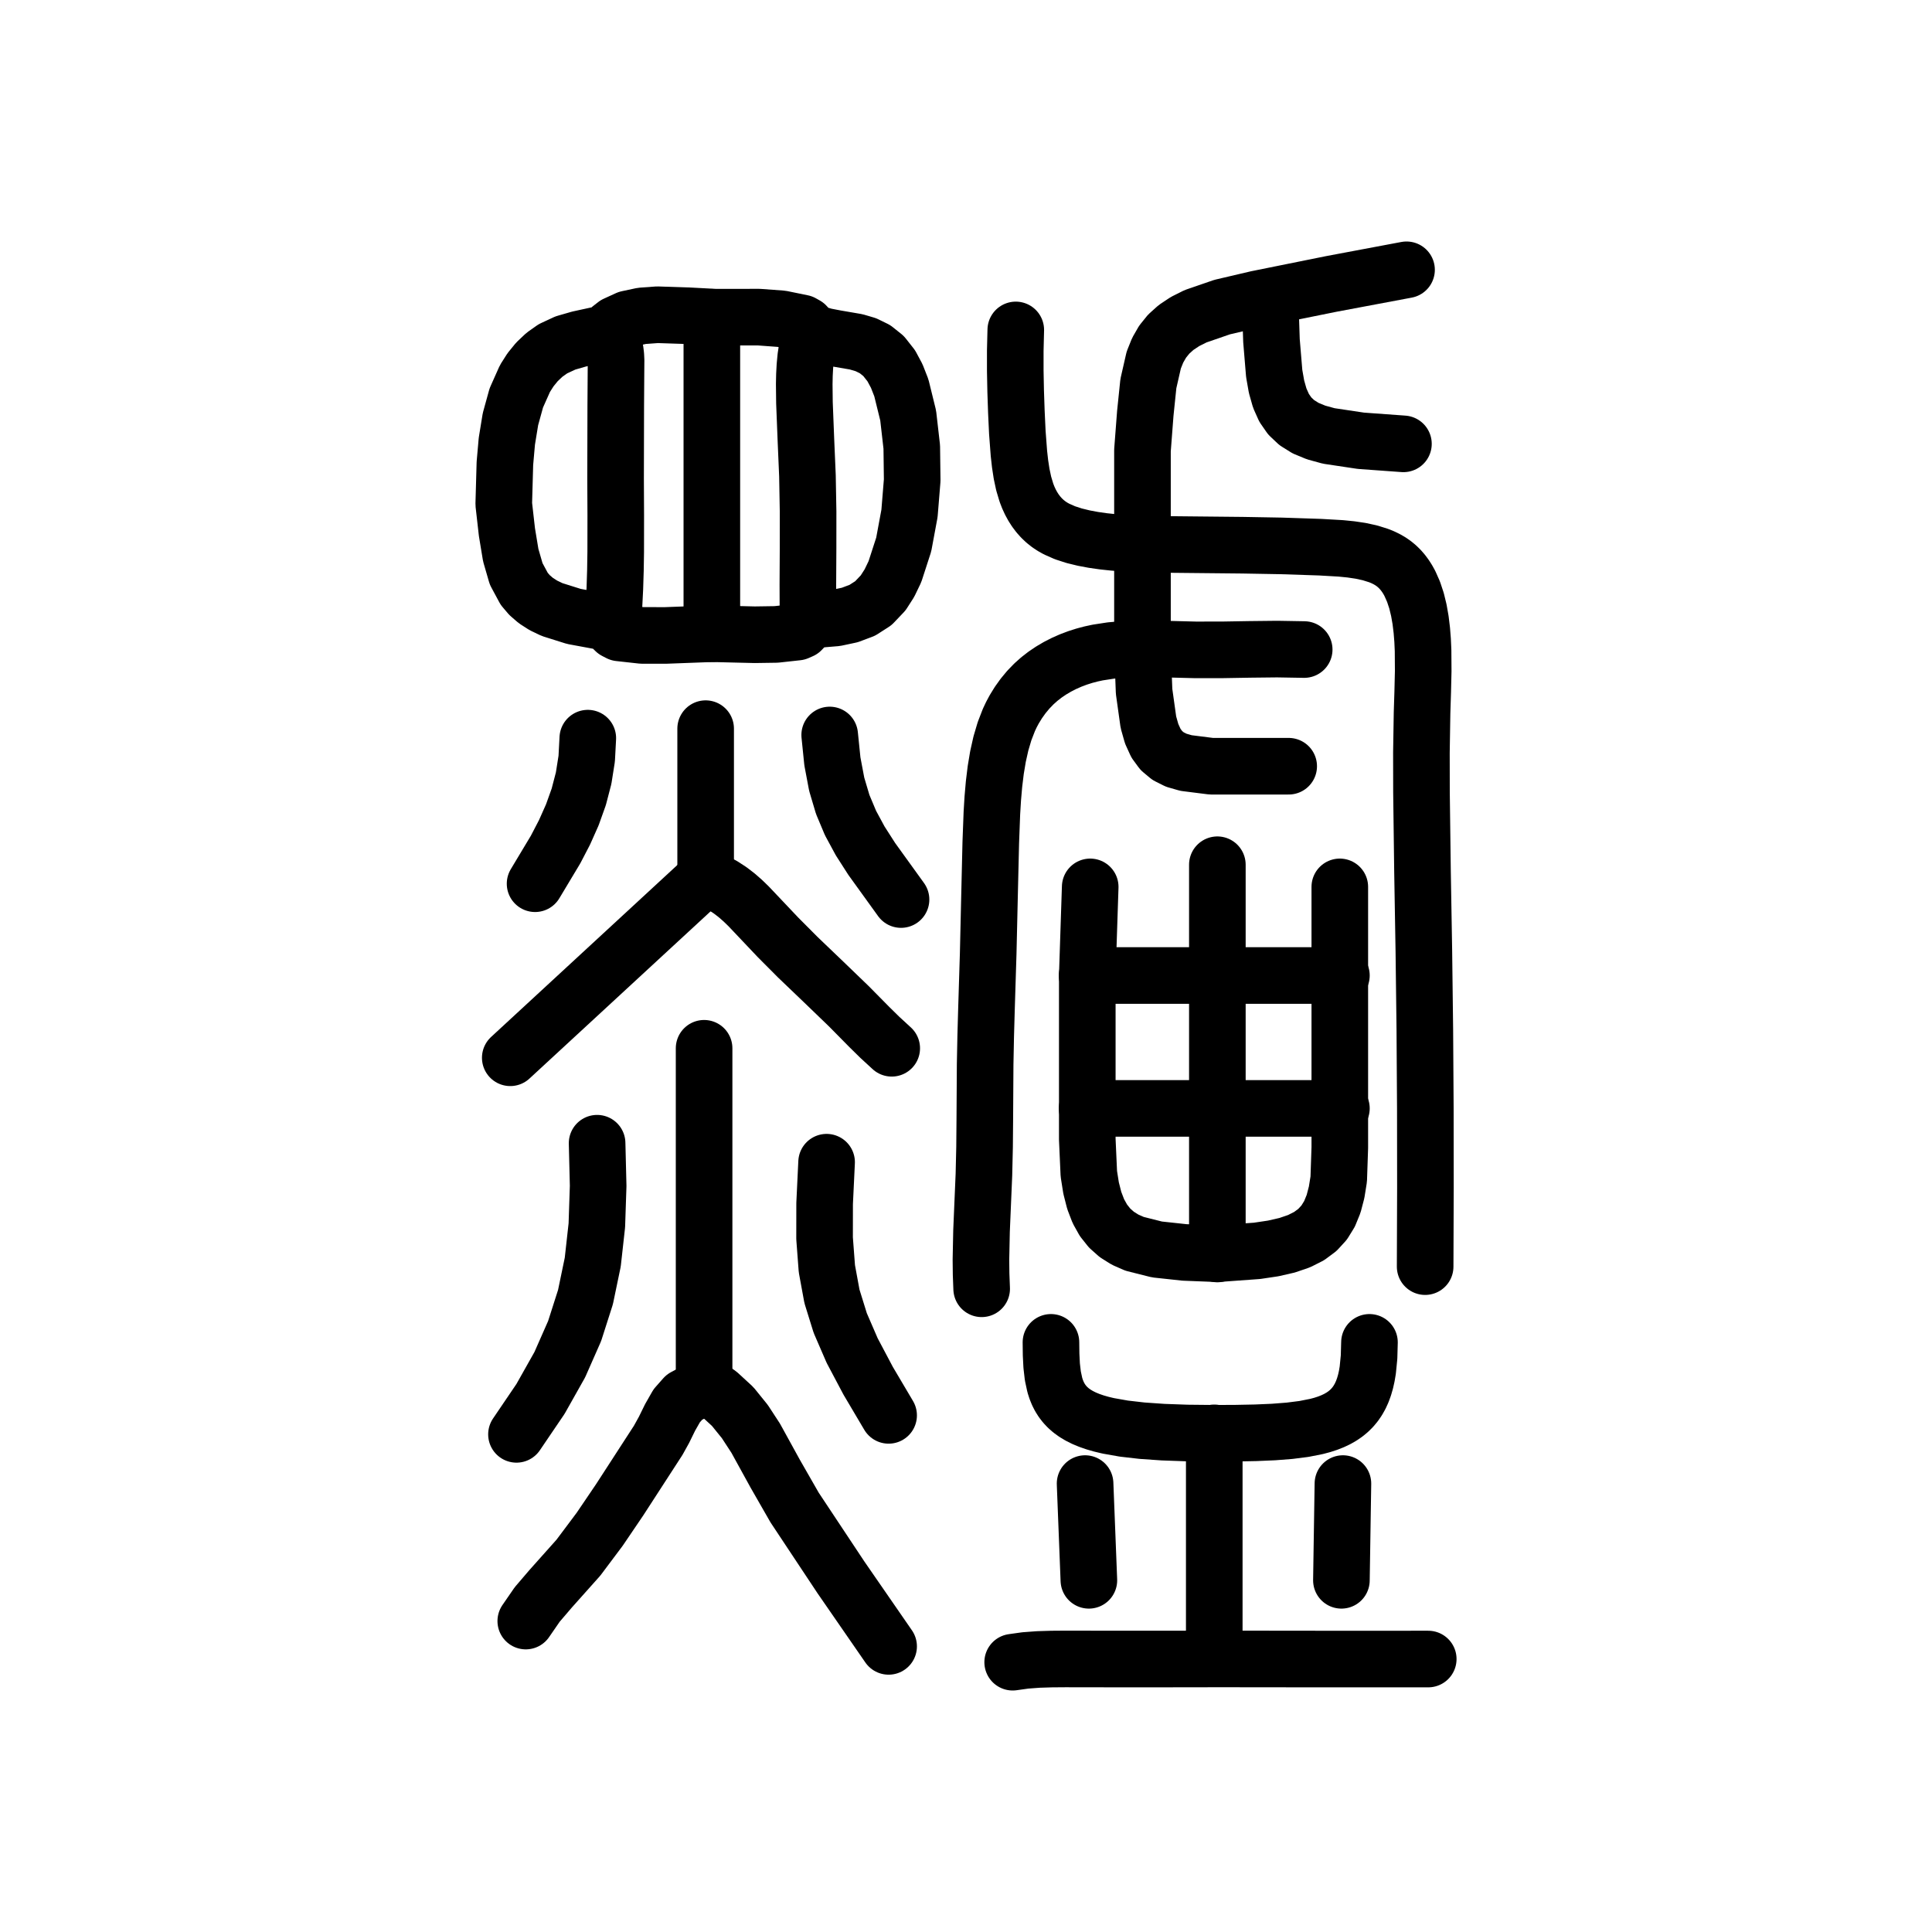
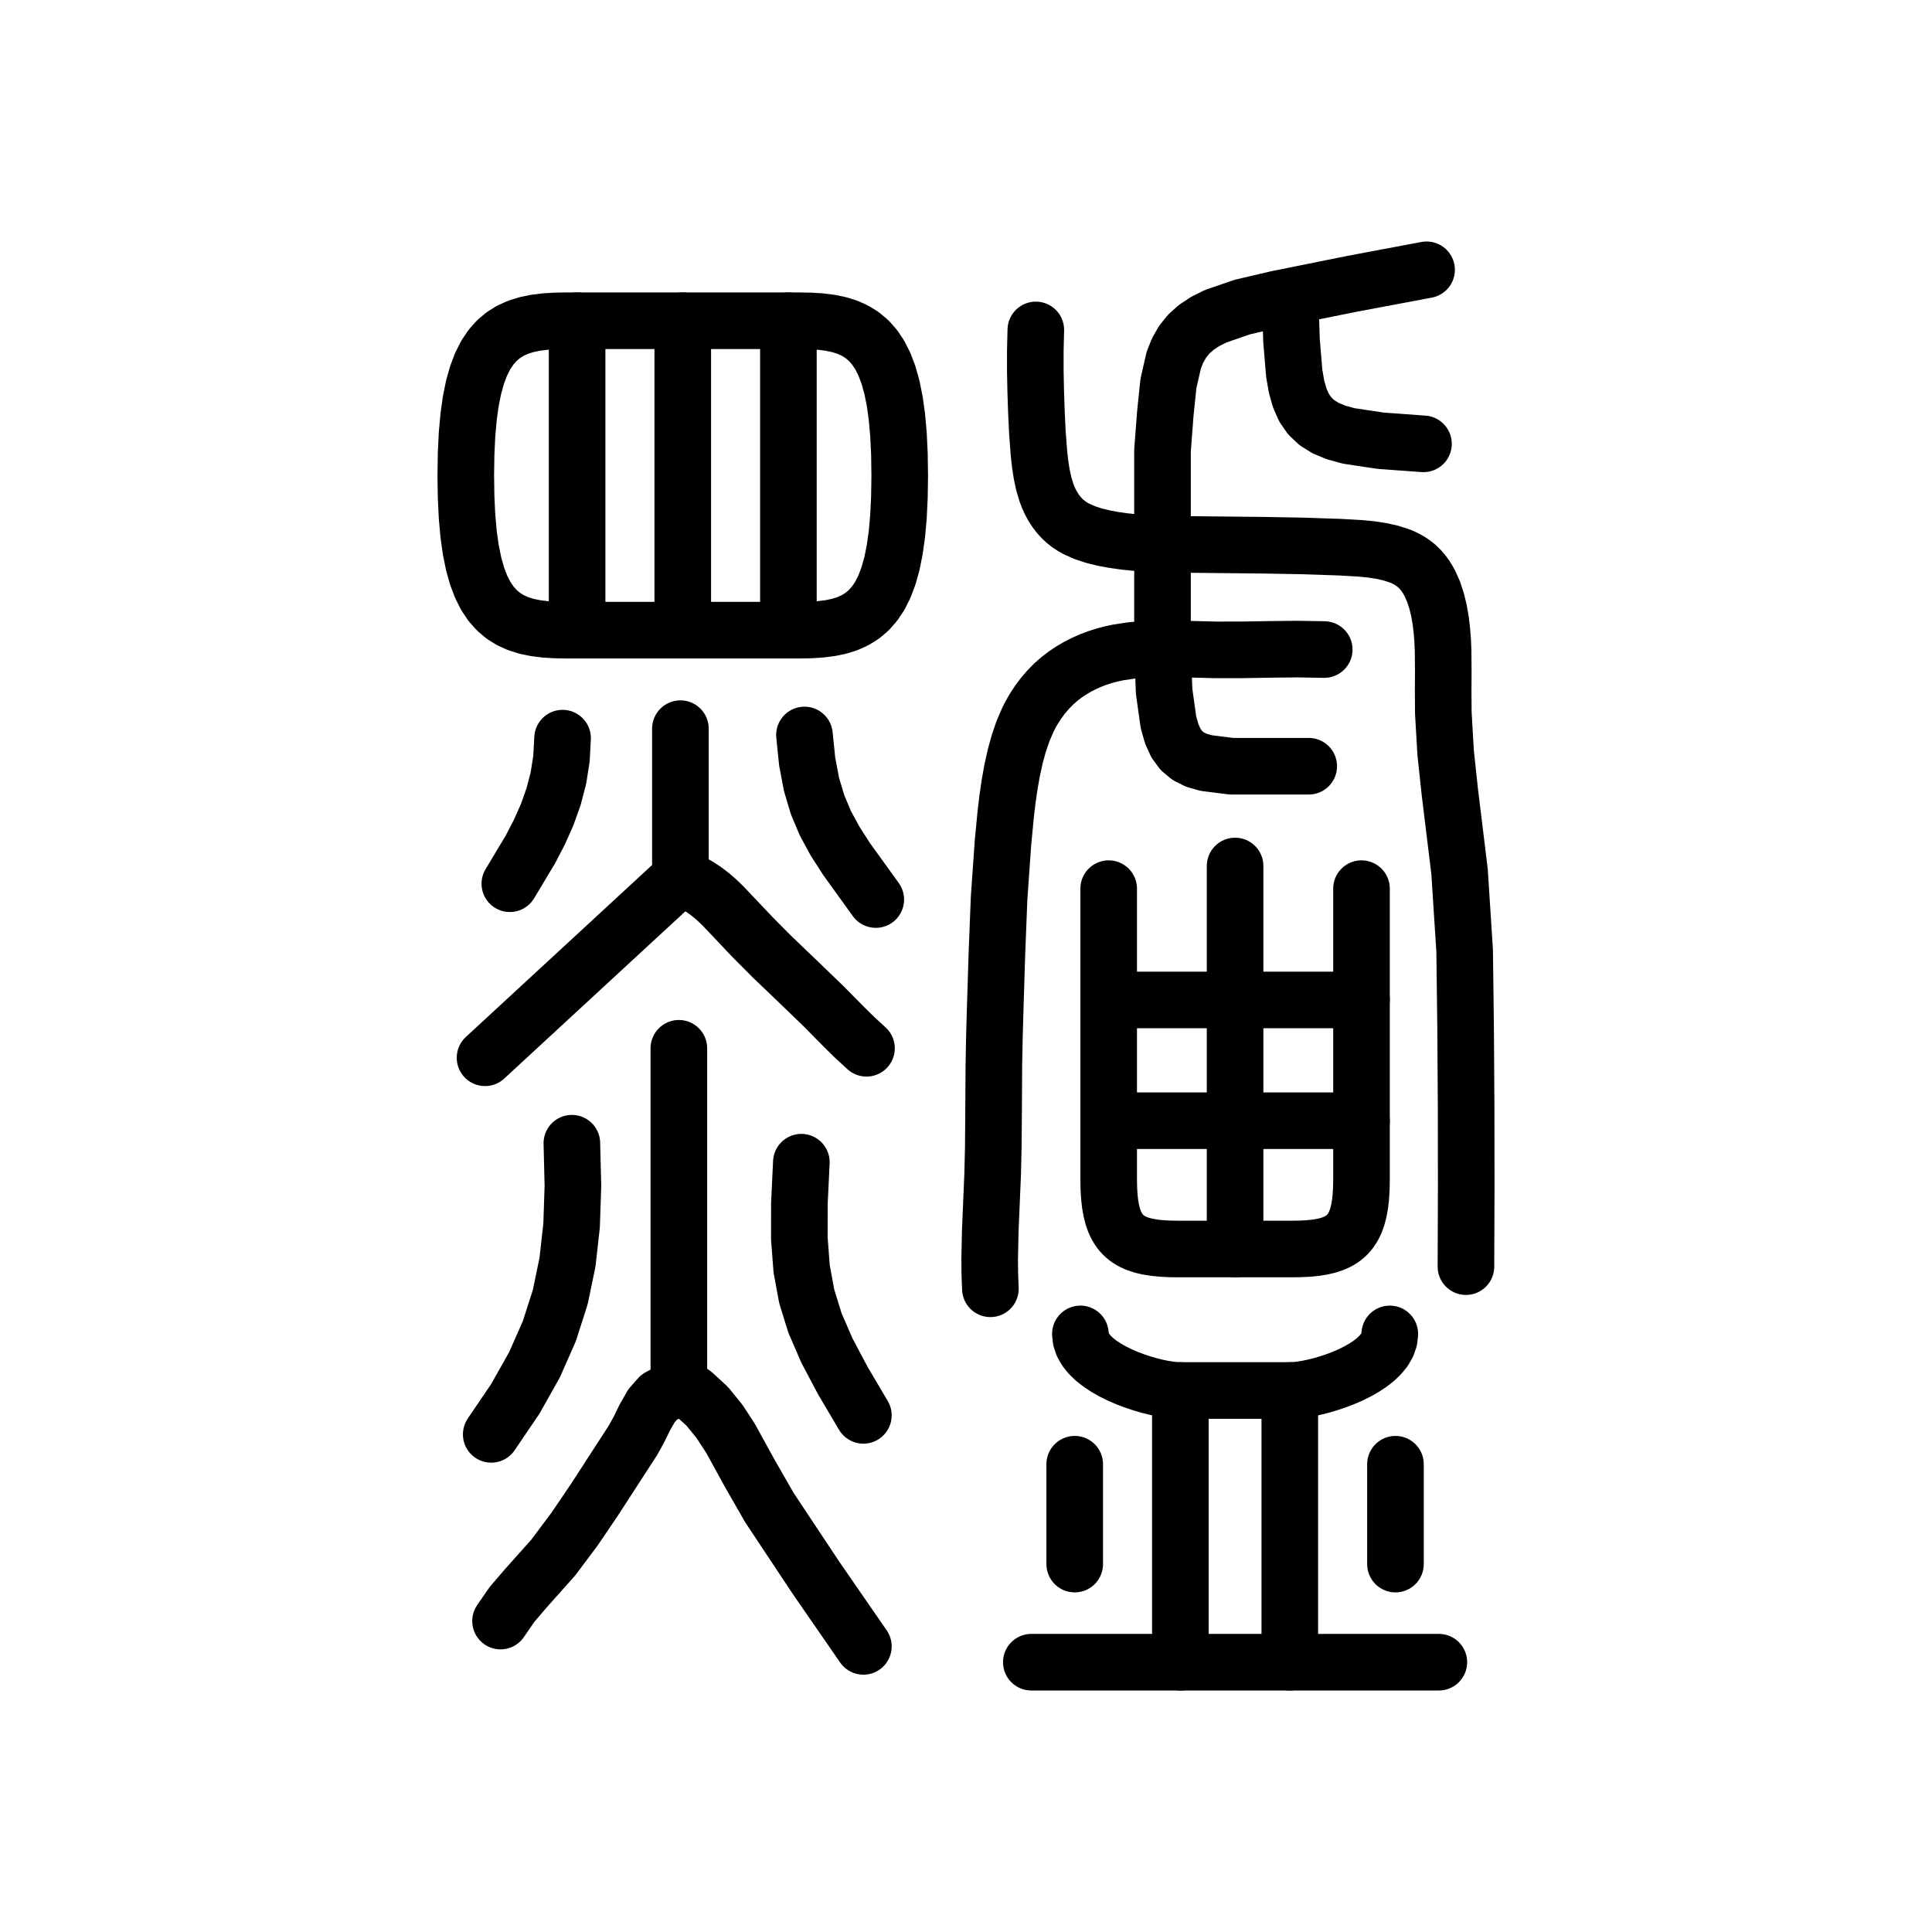
<svg xmlns="http://www.w3.org/2000/svg" viewBox="0 0 1024 1024" data-codepoint="U+3ED70" data-advance="1024" data-schema="seal-centerline-1">
  <g transform="matrix(1 0 0 -1 0 832)" fill="none" stroke="#000" stroke-width="30" stroke-linecap="round" stroke-linejoin="round">
-     <path id="stroke-1" d="M 321.408 655.455 L 323.22 653.438 L 324.554 651.225 L 325.482 648.845 L 326.073 646.325 L 326.399 643.694 L 326.53 640.979 L 326.487 635.412 L 326.361 616.845 L 326.272 578.34 L 326.365 558.844 L 326.34 539.37 L 326.186 529.693 L 325.887 520.083 L 325.403 510.56 L 324.695 501.146" />
-     <path id="stroke-2" d="M 373.186 98.6 L 373.186 276.391" />
-     <path id="stroke-3" d="M 373.186 98.6 L 371.336 96.438 L 368.632 94.625 L 362.762 91.527 L 358.667 86.892 L 355.14 80.693 L 351.95 74.182 L 348.866 68.611 L 328.414 37.049 L 317.865 21.491 L 306.572 6.414 L 291.925 -10.002 L 284.736 -18.395 L 278.67 -27.196" />
-     <path id="stroke-4" d="M 373.186 98.6 L 380.932 93.321 L 388.327 86.52 L 394.783 78.538 L 400.534 69.722 L 410.855 50.959 L 421.156 32.982 L 445.735 -4.06 L 470.989 -40.614" />
-     <path id="stroke-5" d="M 374.008 366.964 L 270.452 271.359" />
-     <path id="stroke-6" d="M 374.008 366.964 L 374.008 445.796" />
-     <path id="stroke-7" d="M 374.008 366.964 L 378.788 364.952 L 383.092 362.656 L 386.982 360.125 L 390.52 357.41 L 393.767 354.562 L 396.785 351.632 L 402.381 345.724 L 412.31 335.237 L 422.873 324.627 L 436.626 311.464 L 449.951 298.618 L 460.773 287.651 L 466.324 282.195 L 472.633 276.391" />
-     <path id="stroke-8" d="M 377.295 663.842 L 377.295 496.114" />
-     <path id="stroke-9" d="M 428.252 502.824 L 428.185 522.083 L 428.291 541.425 L 428.306 560.72 L 427.964 579.836 L 427.141 599.087 L 426.374 618.548 L 426.264 628.449 L 426.368 633.35 L 426.625 638.154 L 427.071 642.814 L 427.742 647.283 L 428.671 651.513 L 429.895 655.455" />
-     <path id="stroke-10" d="M 576.188 314.969 L 710.975 314.969" />
-     <path id="stroke-11" d="M 576.188 244.523 L 710.975 244.523" />
-     <path id="stroke-12" d="M 575.116 45.671 L 577.126 -5.597" />
-     <path id="stroke-13" d="M 643.582 -45.646 L 643.582 72.557" />
-     <path id="stroke-14" d="M 645.226 167.368 L 645.226 373.673" />
-     <path id="stroke-15" d="M 673.169 673.905 L 673.909 651.46 L 675.354 634.041 L 676.593 627.003 L 678.309 620.964 L 680.603 615.84 L 683.576 611.545 L 687.329 607.993 L 691.961 605.098 L 697.573 602.776 L 704.265 600.94 L 721.294 598.385 L 743.85 596.75" />
-     <path id="stroke-16" d="M 711.778 45.671 L 710.974 -5.597" />
-     <path id="stroke-17" d="M 273.739 71.763 L 286.491 90.562 L 296.694 108.681 L 304.565 126.53 L 310.319 144.519 L 314.172 163.058 L 316.339 182.556 L 317.035 203.424 L 316.476 226.073" />
-     <path id="stroke-18" d="M 283.602 363.61 L 294.476 381.739 L 299.219 390.858 L 303.351 400.138 L 306.762 409.675 L 309.339 419.562 L 310.97 429.894 L 311.546 440.764" />
-     <path id="stroke-19" d="M 438.114 216.01 L 437.068 194.148 L 437.041 175.645 L 438.26 159.549 L 440.952 144.907 L 445.344 130.766 L 451.663 116.174 L 460.135 100.179 L 470.989 81.827" />
-     <path id="stroke-20" d="M 439.757 442.441 L 441.183 428.451 L 443.469 416.345 L 446.657 405.623 L 450.787 395.783 L 455.902 386.324 L 462.042 376.745 L 477.564 355.223" />
-     <path id="stroke-21" d="M 520.302 148.918 L 520.003 156.672 L 519.92 164.339 L 520.228 179.482 L 521.502 209.497 L 521.838 224.026 L 521.968 238.637 L 522.149 267.904 L 522.439 282.646 L 522.855 297.338 L 523.764 326.655 L 524.438 355.997 L 525.135 385.46 L 525.723 401.132 L 526.195 408.863 L 526.856 416.458 L 527.758 423.865 L 528.953 431.034 L 530.493 437.915 L 532.43 444.458 L 534.72 450.378 L 536.069 453.245 L 537.581 456.07 L 539.77 459.626 L 542.243 463.088 L 544.991 466.405 L 548.001 469.524 L 550.869 472.082 L 553.914 474.444 L 557.117 476.609 L 560.458 478.578 L 563.919 480.35 L 567.481 481.924 L 571.125 483.3 L 574.832 484.477 L 578.299 485.39 L 581.801 486.146 L 588.908 487.239 L 596.138 487.86 L 603.478 488.115 L 610.916 488.107 L 618.437 487.941 L 633.681 487.553 L 648.054 487.569 L 662.497 487.813 L 676.924 487.97 L 691.251 487.727" />
-     <path id="stroke-22" d="M 536.738 -49.0 L 543.473 -48.058 L 550.402 -47.547 L 557.47 -47.331 L 564.624 -47.277 L 592.736 -47.318 L 620.482 -47.309 L 647.382 -47.269 L 701.865 -47.329 L 757.0 -47.323" />
-     <path id="stroke-23" d="M 538.382 657.132 L 538.113 646.19 L 538.112 635.419 L 538.323 624.678 L 538.693 613.826 L 539.211 602.779 L 540.05 591.665 L 540.657 586.221 L 541.472 580.886 L 542.569 575.743 L 544.026 570.87 L 545.014 568.318 L 546.136 565.882 L 547.398 563.57 L 548.799 561.388 L 550.344 559.346 L 552.033 557.45 L 553.87 555.708 L 555.857 554.13 L 557.842 552.809 L 559.947 551.626 L 564.469 549.628 L 569.324 548.051 L 574.416 546.81 L 579.545 545.848 L 584.789 545.098 L 590.127 544.53 L 595.54 544.117 L 606.511 543.641 L 617.542 543.439 L 658.62 543.025 L 679.081 542.662 L 699.729 541.98 L 710.688 541.349 L 716.036 540.814 L 721.205 540.044 L 726.129 538.97 L 730.738 537.526 L 732.903 536.643 L 734.964 535.643 L 736.913 534.517 L 738.741 533.255 L 740.466 531.831 L 742.063 530.266 L 743.536 528.569 L 744.89 526.746 L 746.13 524.807 L 747.259 522.758 L 749.21 518.363 L 750.78 513.621 L 752.008 508.593 L 752.933 503.341 L 753.592 497.926 L 754.012 492.622 L 754.254 487.239 L 754.33 476.295 L 754.068 465.216 L 753.717 454.122 L 753.378 433.017 L 753.414 412.12 L 753.955 370.099 L 754.672 328.092 L 755.188 286.372 L 755.456 244.569 L 755.503 202.669 L 755.356 160.659" />
-     <path id="stroke-24" d="M 577.832 361.932 L 576.283 314.969 L 576.283 228.091 L 577.105 209.848 L 578.3 202.309 L 579.976 195.734 L 582.155 190.056 L 584.856 185.208 L 588.101 181.122 L 591.91 177.731 L 596.306 174.967 L 601.307 172.762 L 613.214 169.761 L 627.798 168.189 L 645.226 167.504 L 666.241 169.026 L 674.817 170.303 L 682.221 171.996 L 688.537 174.159 L 693.853 176.846 L 698.255 180.112 L 701.827 184.012 L 704.658 188.599 L 706.832 193.928 L 708.436 200.053 L 709.556 207.029 L 710.125 223.749 L 710.125 244.523 L 710.125 361.932" />
-     <path id="stroke-25" d="M 683.032 425.885 L 641.998 425.885 L 628.632 427.573 L 623.429 429.066 L 619.094 431.235 L 615.539 434.205 L 612.678 438.104 L 610.42 443.059 L 608.679 449.196 L 606.393 465.527 L 605.529 487.92 L 605.529 543.163 L 605.529 568.492 L 605.529 593.274 L 607.03 612.899 L 608.66 628.676 L 611.507 641.159 L 613.585 646.339 L 616.205 650.902 L 619.446 654.919 L 623.388 658.459 L 628.11 661.591 L 633.69 664.383 L 647.745 669.229 L 666.187 673.549 L 705.739 681.529 L 745.494 689.0" />
-     <path id="stroke-26" d="M 321.408 655.455 L 306.914 652.298 L 299.696 650.218 L 293.075 647.146 L 288.566 643.956 L 284.616 640.226 L 281.188 636.015 L 278.243 631.385 L 273.656 621.101 L 270.554 609.855 L 268.638 598.124 L 267.607 586.389 L 267.0 564.82 L 268.682 549.999 L 270.701 537.765 L 273.581 527.829 L 277.843 519.903 L 280.656 516.603 L 284.011 513.697 L 287.972 511.149 L 292.606 508.923 L 304.15 505.291 L 319.167 502.514 L 322.015 501.395 L 324.16 499.518 L 326.067 497.648 L 328.2 496.547 L 340.249 495.214 L 352.724 495.199 L 377.295 496.121 L 399.999 495.575 L 411.382 495.742 L 422.591 496.97 L 424.748 497.915 L 426.236 499.484 L 427.584 501.187 L 429.321 502.536 L 432.366 503.438 L 436.051 503.891 L 443.047 504.477 L 450.395 506.038 L 457.011 508.521 L 462.903 512.3 L 468.078 517.748 L 471.396 522.916 L 474.322 528.995 L 478.988 543.377 L 482.05 559.869 L 483.482 577.446 L 483.258 595.084 L 481.352 611.759 L 477.739 626.446 L 475.283 632.723 L 472.391 638.119 L 468.297 643.313 L 463.792 646.919 L 458.937 649.298 L 453.794 650.811 L 442.883 652.686 L 437.238 653.771 L 431.548 655.435 L 429.85 656.553 L 428.532 658.119 L 427.123 659.683 L 425.155 660.795 L 414.24 663.025 L 402.293 663.907 L 378.909 663.898 L 365.066 664.63 L 348.439 665.177 L 340.221 664.579 L 332.673 662.973 L 326.25 660.039 L 323.603 657.973 L 321.408 655.455" />
-     <path id="stroke-27" d="M 557.028 120.522 L 557.105 114.067 L 557.404 108.148 L 558.03 102.749 L 559.087 97.852 L 559.811 95.588 L 560.682 93.443 L 561.713 91.415 L 562.918 89.503 L 564.309 87.705 L 565.899 86.017 L 567.703 84.439 L 569.732 82.969 L 572 81.603 L 574.52 80.34 L 577.305 79.179 L 580.368 78.116 L 583.722 77.15 L 587.38 76.279 L 595.663 74.814 L 605.319 73.702 L 616.455 72.929 L 629.174 72.477 L 643.582 72.33 L 655.082 72.387 L 665.542 72.593 L 675.005 73 L 683.51 73.66 L 691.099 74.627 L 697.813 75.953 L 700.855 76.767 L 703.693 77.691 L 706.333 78.73 L 708.78 79.892 L 711.039 81.184 L 713.115 82.611 L 715.013 84.18 L 716.739 85.898 L 718.297 87.772 L 719.692 89.808 L 720.931 92.012 L 722.017 94.392 L 722.956 96.953 L 723.754 99.703 L 724.415 102.647 L 724.944 105.793 L 725.627 112.715 L 725.846 120.522" />
+     <path id="stroke-1" d="M 305.874 498.0 L 305.874 662.0" />
+     <path id="stroke-2" d="M 359.808 98.6 L 359.808 276.391" />
+     <path id="stroke-3" d="M 359.808 98.6 L 357.958 96.438 L 355.254 94.625 L 349.384 91.527 L 345.289 86.892 L 341.762 80.693 L 338.573 74.182 L 335.489 68.611 L 315.036 37.049 L 304.488 21.491 L 293.194 6.414 L 278.548 -10.002 L 271.358 -18.395 L 265.293 -27.196" />
+     <path id="stroke-4" d="M 359.808 98.6 L 367.554 93.321 L 374.949 86.52 L 381.406 78.538 L 387.157 69.722 L 397.477 50.959 L 407.779 32.982 L 432.358 -4.06 L 457.611 -40.614" />
+     <path id="stroke-5" d="M 360.63 366.964 L 257.075 271.359" />
+     <path id="stroke-6" d="M 360.63 366.964 L 360.63 445.796" />
+     <path id="stroke-7" d="M 360.63 366.964 L 365.41 364.952 L 369.715 362.656 L 373.605 360.125 L 377.143 357.41 L 380.39 354.562 L 383.408 351.632 L 389.004 345.724 L 398.932 335.237 L 409.495 324.627 L 423.249 311.464 L 436.573 298.618 L 447.395 287.651 L 452.946 282.195 L 459.255 276.391" />
+     <path id="stroke-8" d="M 361.874 498.0 L 361.874 662.0" />
+     <path id="stroke-9" d="M 417.874 498.0 L 417.874 662.0" />
+     <path id="stroke-10" d="M 683.791 673.905 L 684.531 651.46 L 685.977 634.041 L 687.215 627.003 L 688.931 620.964 L 691.226 615.84 L 694.199 611.545 L 697.951 607.993 L 702.583 605.098 L 708.195 602.776 L 714.888 600.94 L 731.916 598.385 L 754.473 596.75" />
+     <path id="stroke-11" d="M 260.362 71.763 L 273.113 90.562 L 283.316 108.681 L 291.187 126.53 L 296.942 144.519 L 300.794 163.058 L 302.961 182.556 L 303.657 203.424 L 303.099 226.073" />
+     <path id="stroke-12" d="M 270.225 363.61 L 281.098 381.739 L 285.841 390.858 L 289.974 400.138 L 293.384 409.675 L 295.961 419.562 L 297.593 429.894 L 298.168 440.764" />
+     <path id="stroke-13" d="M 424.736 216.01 L 423.69 194.148 L 423.664 175.645 L 424.883 159.549 L 427.575 144.907 L 431.967 130.766 L 438.285 116.174 L 446.758 100.179 L 457.611 81.827" />
+     <path id="stroke-14" d="M 426.38 442.441 L 427.806 428.451 L 430.091 416.345 L 433.279 405.623 L 437.41 395.783 L 442.524 386.324 L 448.664 376.745 L 464.186 355.223" />
+     <path id="stroke-15" d="M 524.924 148.918 L 524.625 156.672 L 524.542 164.339 L 524.851 179.482 L 526.125 209.497 L 526.461 224.026 L 526.59 238.637 L 526.771 267.904 L 527.061 282.646 L 527.478 297.338 L 528.387 326.655 L 529.539 355.997 L 531.612 385.46 L 533.113 401.132 L 534.049 408.863 L 535.161 416.458 L 536.489 423.865 L 538.075 431.034 L 539.964 437.915 L 542.202 444.458 L 544.733 450.378 L 546.187 453.245 L 547.794 456.07 L 550.09 459.626 L 552.654 463.088 L 555.475 466.405 L 558.539 469.524 L 561.443 472.082 L 564.513 474.444 L 567.73 476.609 L 571.079 478.578 L 574.542 480.35 L 578.104 481.924 L 581.748 483.3 L 585.454 484.477 L 588.921 485.39 L 592.424 486.146 L 599.53 487.239 L 606.76 487.86 L 614.1 488.115 L 621.538 488.107 L 629.06 487.941 L 644.303 487.553 L 658.676 487.569 L 673.119 487.813 L 687.547 487.97 L 701.873 487.727" />
+     <path id="stroke-16" d="M 549.005 657.132 L 548.736 646.19 L 548.734 635.419 L 548.945 624.678 L 549.315 613.826 L 549.834 602.779 L 550.673 591.665 L 551.28 586.221 L 552.094 580.886 L 553.192 575.743 L 554.649 570.87 L 555.636 568.318 L 556.759 565.882 L 558.02 563.57 L 559.422 561.388 L 560.966 559.346 L 562.655 557.45 L 564.492 555.708 L 566.479 554.13 L 568.465 552.809 L 570.57 551.626 L 575.091 549.628 L 579.946 548.051 L 585.038 546.81 L 590.168 545.848 L 595.411 545.098 L 600.75 544.53 L 606.163 544.117 L 617.133 543.641 L 628.164 543.439 L 669.243 543.025 L 689.703 542.662 L 710.351 541.98 L 721.31 541.349 L 726.658 540.814 L 731.828 540.044 L 736.751 538.97 L 741.36 537.526 L 743.525 536.643 L 745.587 535.643 L 747.535 534.517 L 749.363 533.255 L 751.089 531.831 L 752.686 530.266 L 754.159 528.569 L 755.512 526.746 L 756.752 524.807 L 757.882 522.758 L 759.832 518.363 L 761.402 513.621 L 762.63 508.593 L 763.555 503.341 L 764.215 497.926 L 764.635 492.622 L 764.877 487.239 L 764.966 476.295 L 764.908 465.216 L 764.991 454.122 L 766.223 433.017 L 768.451 412.12 L 773.591 370.099 L 776.294 328.092 L 776.81 286.372 L 777.079 244.569 L 777.126 202.669 L 776.978 160.659" />
+     <path id="stroke-17" d="M 693.654 425.885 L 652.621 425.885 L 639.255 427.573 L 634.051 429.066 L 629.716 431.235 L 626.162 434.205 L 623.3 438.104 L 621.043 443.059 L 619.301 449.196 L 617.015 465.527 L 616.152 487.92 L 616.152 543.163 L 616.152 568.492 L 616.152 593.274 L 617.652 612.899 L 619.282 628.676 L 622.129 641.159 L 624.207 646.339 L 626.827 650.902 L 630.069 654.919 L 634.011 658.459 L 638.732 661.591 L 644.313 664.383 L 658.368 669.229 L 676.809 673.549 L 716.361 681.529 L 756.117 689.0" />
+     <path id="stroke-18" d="M 246.874 580.0 L 247.041 591.435 L 247.539 601.775 L 248.37 611.074 L 249.53 619.385 L 251.019 626.763 L 252.837 633.259 L 254.982 638.929 L 257.453 643.824 L 260.249 648.0 L 263.369 651.509 L 266.813 654.405 L 270.578 656.741 L 274.664 658.571 L 279.07 659.948 L 283.795 660.926 L 288.838 661.558 L 294.198 661.898 L 299.874 662.0 L 361.874 662.0 L 423.874 662.0 L 429.55 661.898 L 434.91 661.558 L 439.953 660.926 L 444.678 659.948 L 449.084 658.571 L 453.17 656.741 L 456.936 654.405 L 460.379 651.509 L 463.499 648.0 L 466.295 643.824 L 468.766 638.929 L 470.911 633.259 L 472.729 626.763 L 474.218 619.385 L 475.379 611.074 L 476.209 601.775 L 476.708 591.435 L 476.874 580.0 L 476.708 568.565 L 476.209 558.225 L 475.379 548.926 L 474.218 540.615 L 472.729 533.237 L 470.911 526.741 L 468.766 521.071 L 466.295 516.176 L 463.499 512.0 L 460.379 508.491 L 456.936 505.595 L 453.17 503.259 L 449.084 501.429 L 444.678 500.052 L 439.953 499.074 L 434.91 498.442 L 429.55 498.102 L 423.874 498.0 L 361.874 498.0 L 299.874 498.0 L 294.198 498.102 L 288.838 498.442 L 283.795 499.074 L 279.07 500.052 L 274.664 501.429 L 270.578 503.259 L 266.813 505.595 L 263.369 508.491 L 260.249 512.0 L 257.453 516.176 L 254.982 521.071 L 252.837 526.741 L 251.019 533.237 L 249.53 540.615 L 248.37 548.926 L 247.539 558.225 L 247.041 568.565 L 246.874 580.0" />
+     <path id="stroke-19" d="M 587.622 361.0 L 587.622 302.0 L 587.622 238.0 L 587.622 206.85 L 587.706 202.084 L 587.964 197.725 L 588.407 193.756 L 589.046 190.162 L 589.891 186.925 L 590.953 184.03 L 592.242 181.461 L 593.769 179.2 L 595.545 177.232 L 597.58 175.54 L 599.886 174.109 L 602.472 172.921 L 605.349 171.96 L 608.527 171.211 L 612.018 170.657 L 615.833 170.281 L 619.98 170.068 L 624.472 170.0 L 654.622 170.0 L 684.772 170.0 L 689.264 170.068 L 693.412 170.281 L 697.226 170.657 L 700.717 171.211 L 703.896 171.96 L 706.773 172.921 L 709.359 174.109 L 711.664 175.54 L 713.7 177.232 L 715.476 179.2 L 717.003 181.461 L 718.292 184.03 L 719.354 186.925 L 720.199 190.162 L 720.838 193.756 L 721.281 197.725 L 721.539 202.084 L 721.622 206.85 L 721.622 238.0 L 721.622 302.0 L 721.622 361.0" />
+     <path id="stroke-20" d="M 654.622 170.0 L 654.622 238.0 L 654.622 302.0 L 654.622 373.0" />
+     <path id="stroke-21" d="M 587.622 302.0 L 654.622 302.0 L 721.622 302.0" />
+     <path id="stroke-22" d="M 587.622 238.0 L 654.622 238.0 L 721.622 238.0" />
+     <path id="stroke-23" d="M 572.622 125.0 L 572.964 122.057 L 573.946 119.23 L 575.507 116.528 L 577.583 113.955 L 580.111 111.517 L 583.03 109.222 L 586.276 107.075 L 589.786 105.082 L 593.497 103.25 L 597.348 101.584 L 601.275 100.092 L 605.215 98.778 L 609.106 97.649 L 612.884 96.712 L 616.488 95.972 L 619.854 95.436 L 622.92 95.11 L 625.622 95.0 L 683.622 95.0 L 686.325 95.11 L 689.391 95.436 L 692.757 95.972 L 696.36 96.712 L 700.139 97.649 L 704.03 98.778 L 707.97 100.092 L 711.897 101.584 L 715.747 103.25 L 719.459 105.082 L 722.969 107.075 L 726.215 109.222 L 729.134 111.517 L 731.662 113.955 L 733.738 116.528 L 735.299 119.23 L 736.281 122.057 L 736.622 125.0" />
+     <path id="stroke-24" d="M 625.622 95.0 L 625.622 -49.0" />
+     <path id="stroke-25" d="M 683.622 95.0 L 683.622 -49.0" />
+     <path id="stroke-26" d="M 546.622 -49.0 L 625.622 -49.0 L 683.622 -49.0 L 762.622 -49.0" />
+     <path id="stroke-27" d="M 569.622 3.0 L 569.622 55.93" />
+     <path id="stroke-28" d="M 739.622 3.0 L 739.622 55.93" />
  </g>
</svg>
